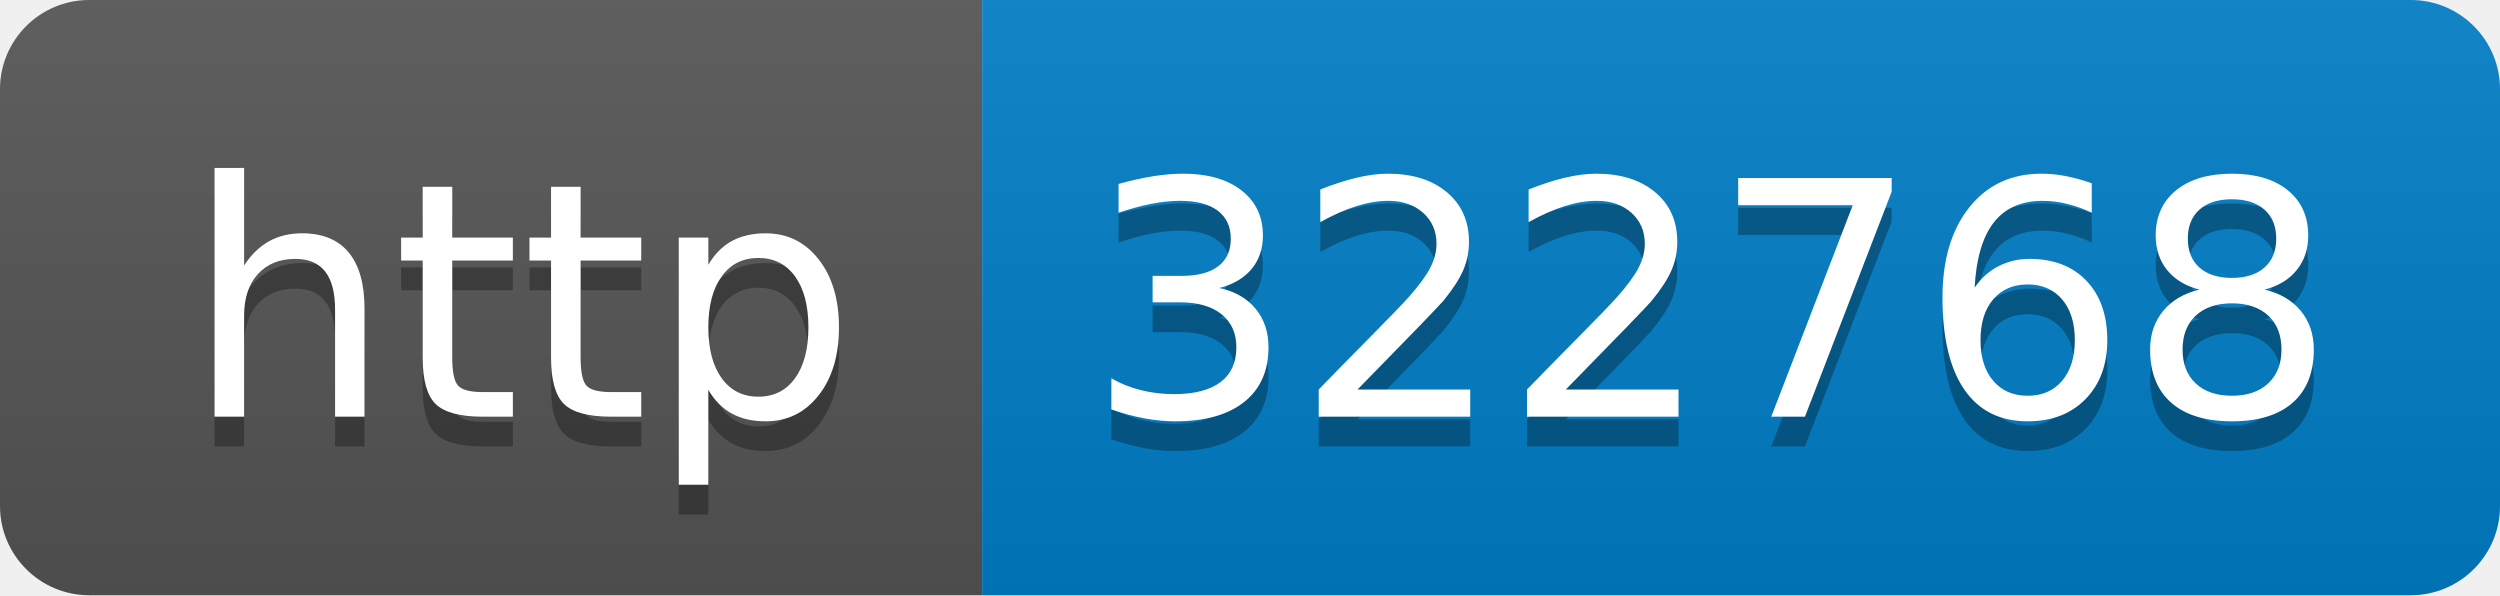
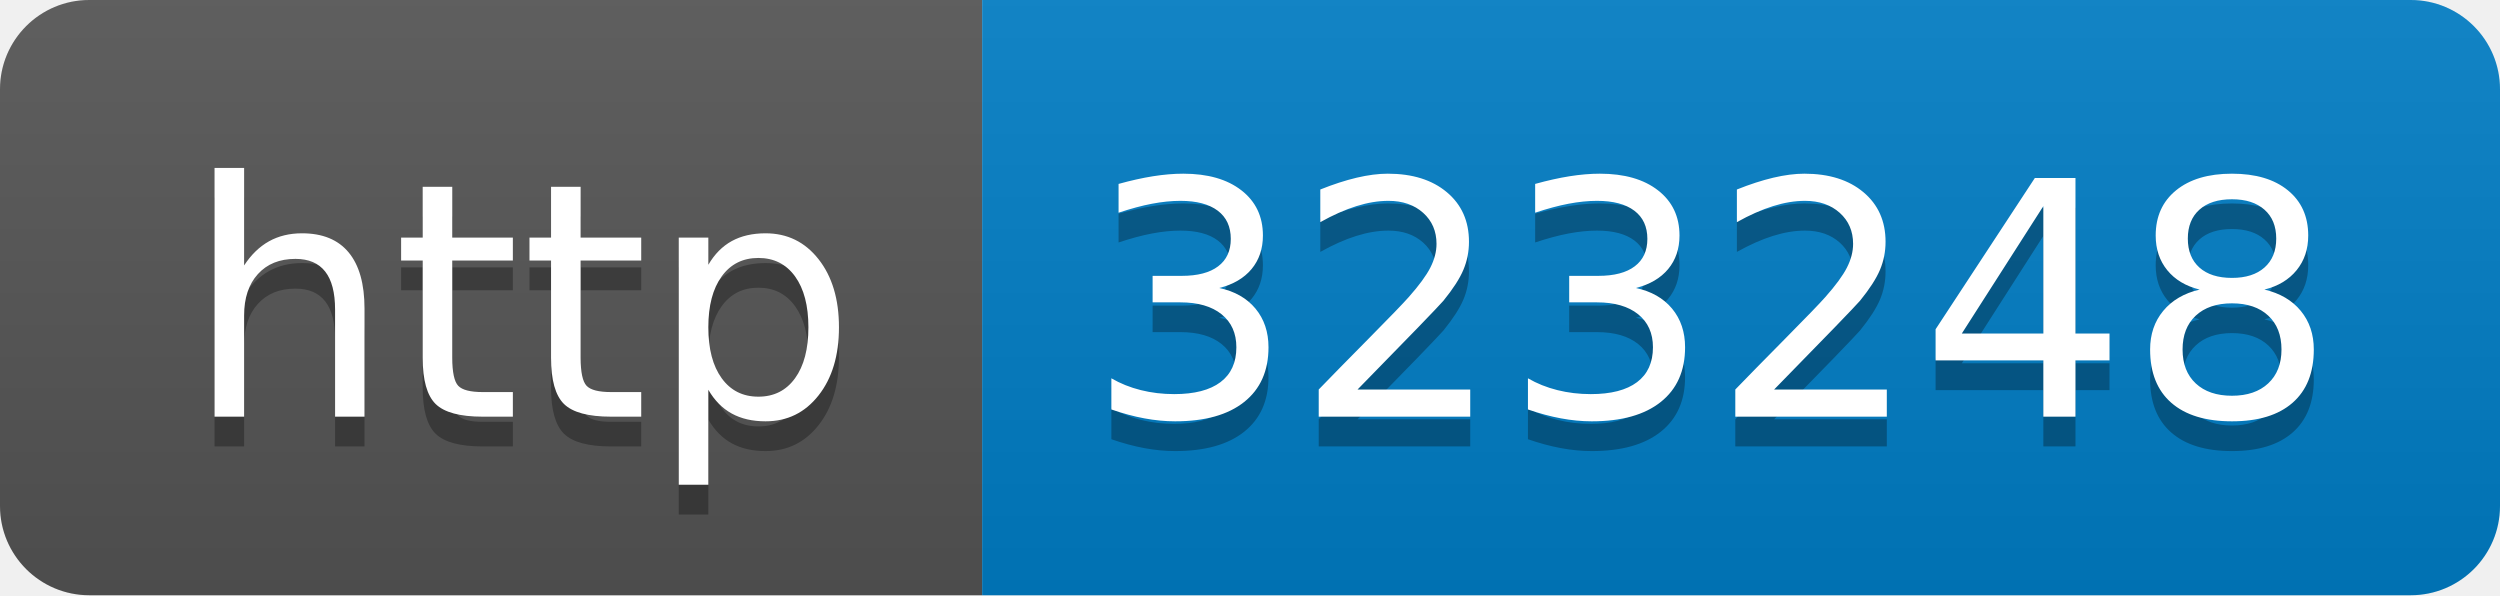
- <svg xmlns="http://www.w3.org/2000/svg" width="84" height="20" role="img" aria-label="http: 322768">
+ <svg xmlns="http://www.w3.org/2000/svg" width="84" height="20" role="img" aria-label="http: 323248">
  <linearGradient id="s" x2="0" y2="100%">
    <stop offset="0" stop-color="#bbb" stop-opacity=".1" />
    <stop offset="1" stop-opacity=".1" />
  </linearGradient>
  <clipPath id="r">
    <rect width="84" height="20" rx="3" fill="#fff" />
  </clipPath>
  <g clip-path="url(#r)">
    <rect width="33" height="20" fill="#555" />
    <rect x="33" width="51" height="20" fill="#007ec6" />
    <rect width="84" height="20" fill="url(#s)" />
  </g>
  <g fill="#fff" text-anchor="middle" font-family="Verdana,Geneva,DejaVu Sans,sans-serif" text-rendering="geometricPrecision" font-size="110">
    <text aria-hidden="true" x="175" y="150" fill="#010101" fill-opacity=".3" transform="scale(.1)" textLength="230">http</text>
    <text x="175" y="140" transform="scale(.1)" fill="#fff" textLength="230">http</text>
-     <text aria-hidden="true" x="575" y="150" fill="#010101" fill-opacity=".3" transform="scale(.1)" textLength="410">322768</text>
-     <text x="575" y="140" transform="scale(.1)" fill="#fff" textLength="410">322768</text>
+     <text aria-hidden="true" x="575" y="150" fill="#010101" fill-opacity=".3" transform="scale(.1)" textLength="410">323248</text>
+     <text x="575" y="140" transform="scale(.1)" fill="#fff" textLength="410">323248</text>
  </g>
</svg>
